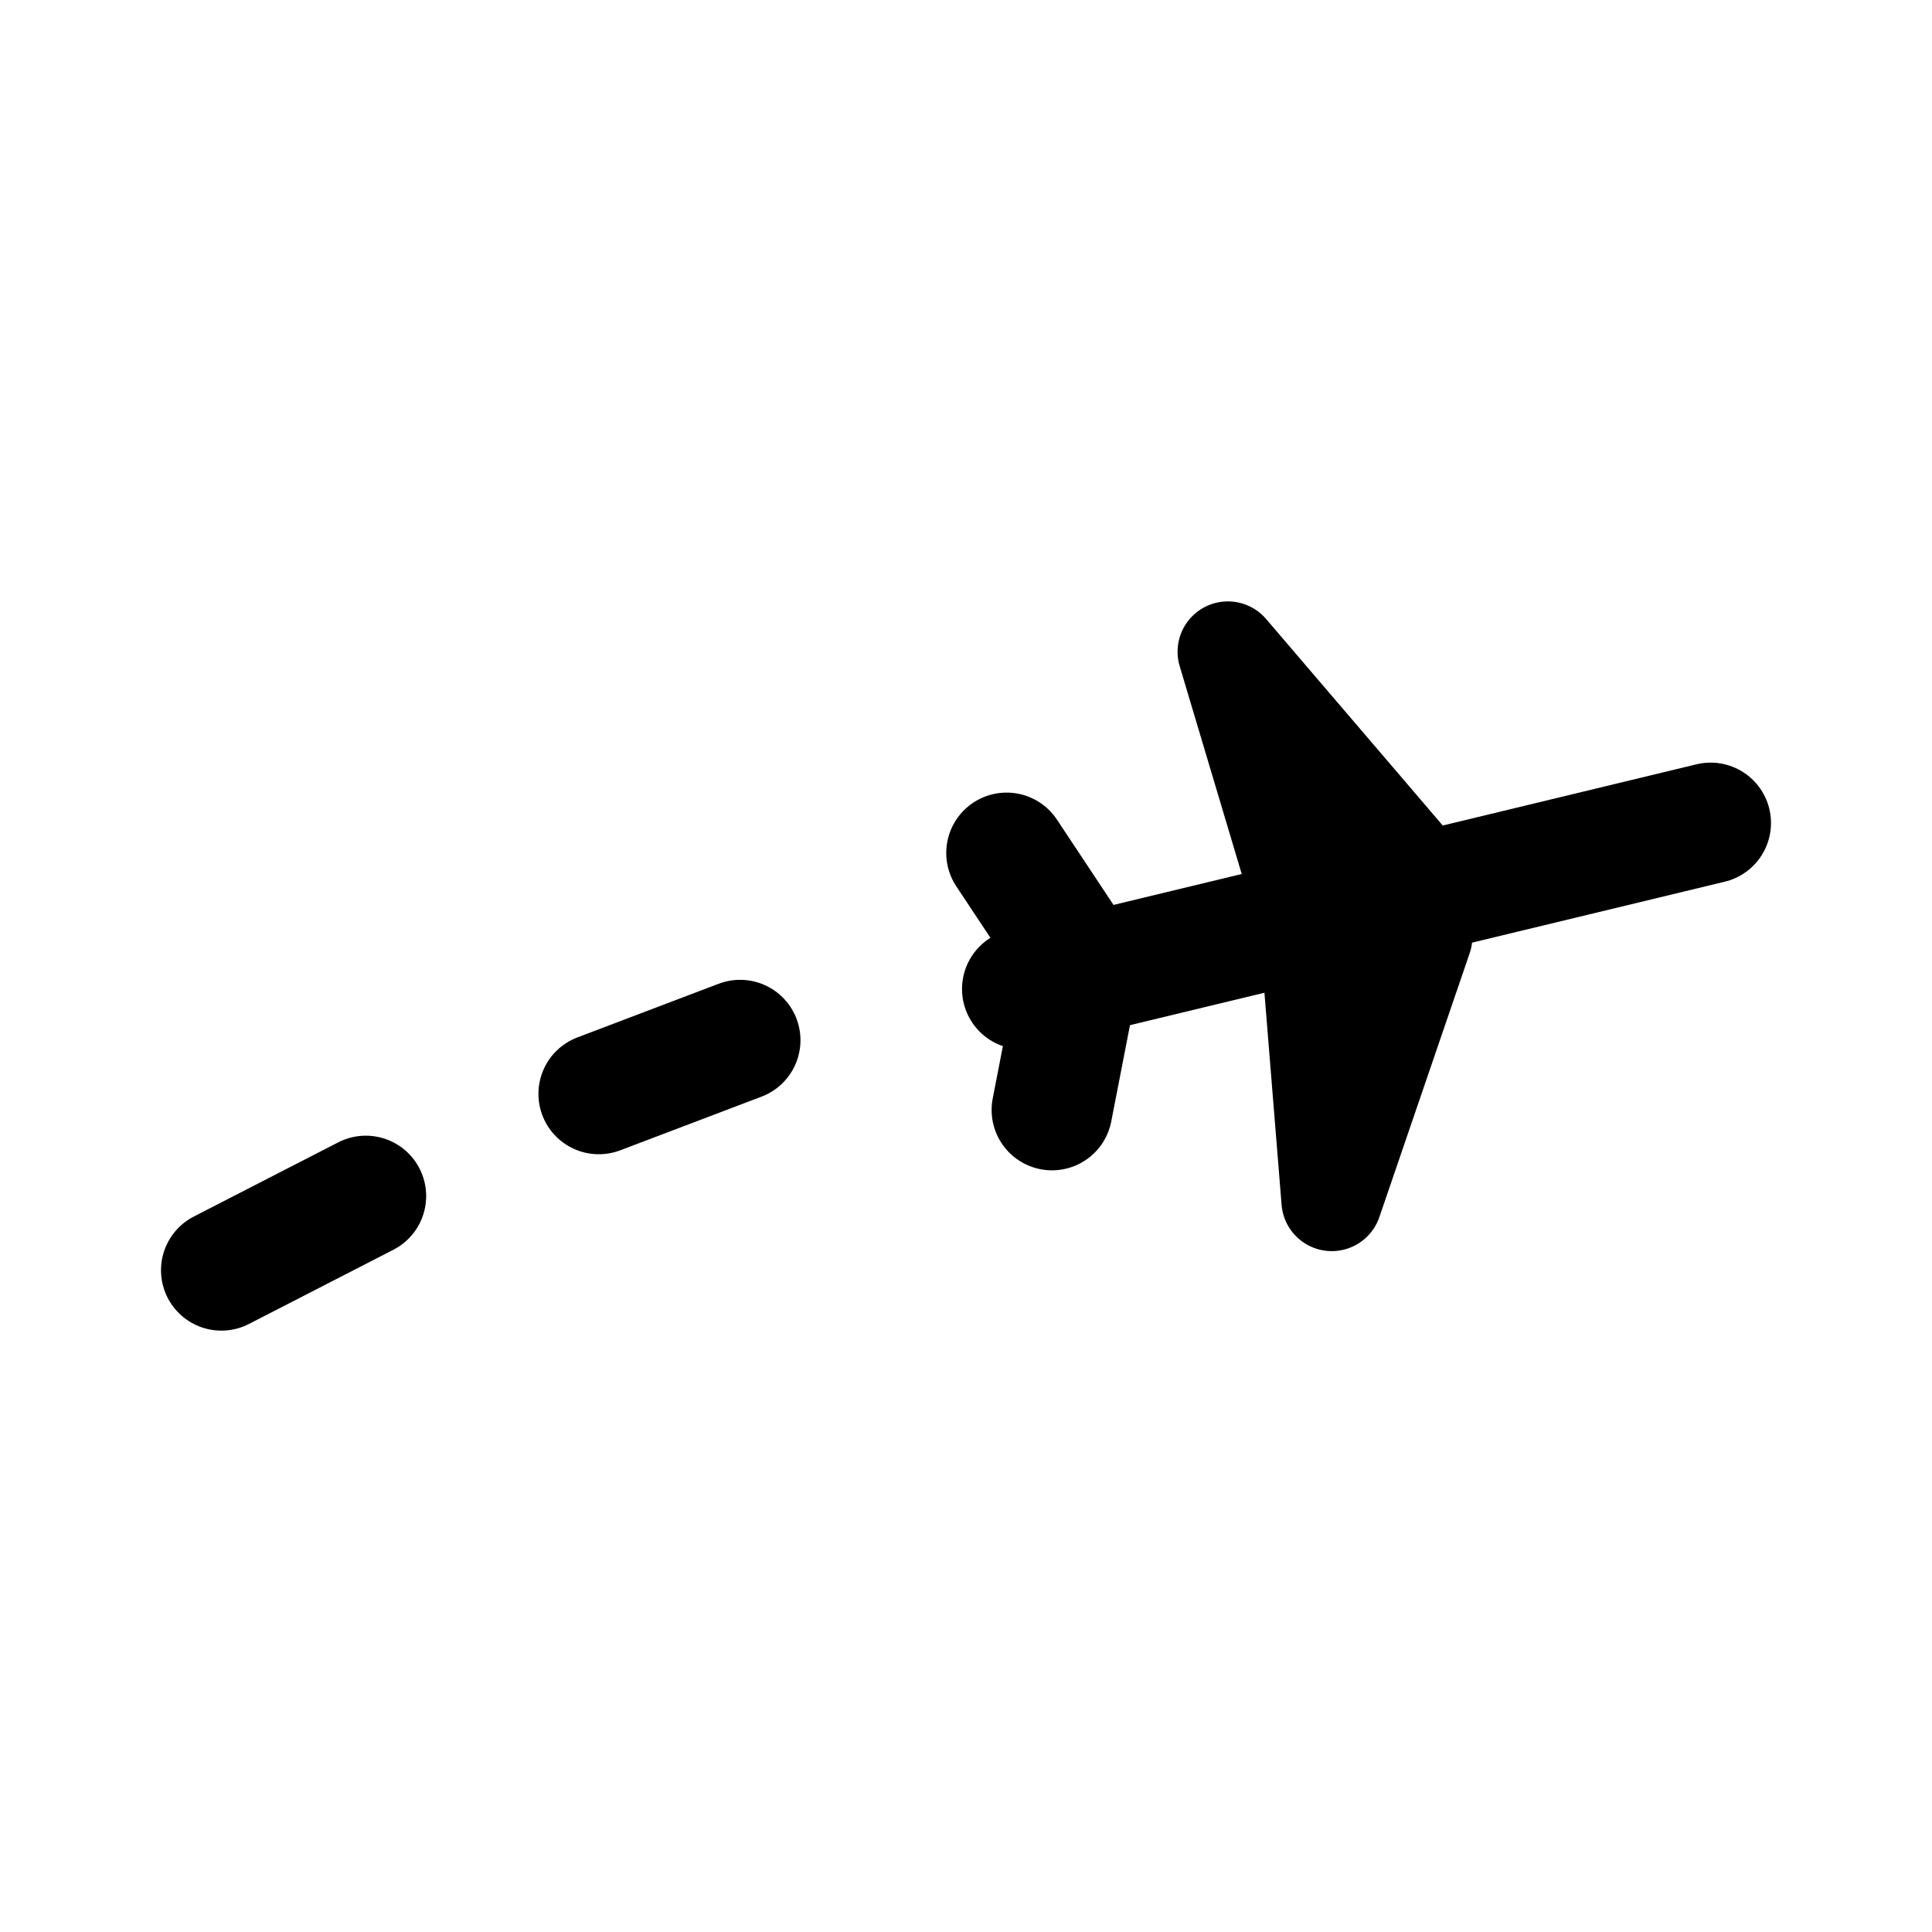
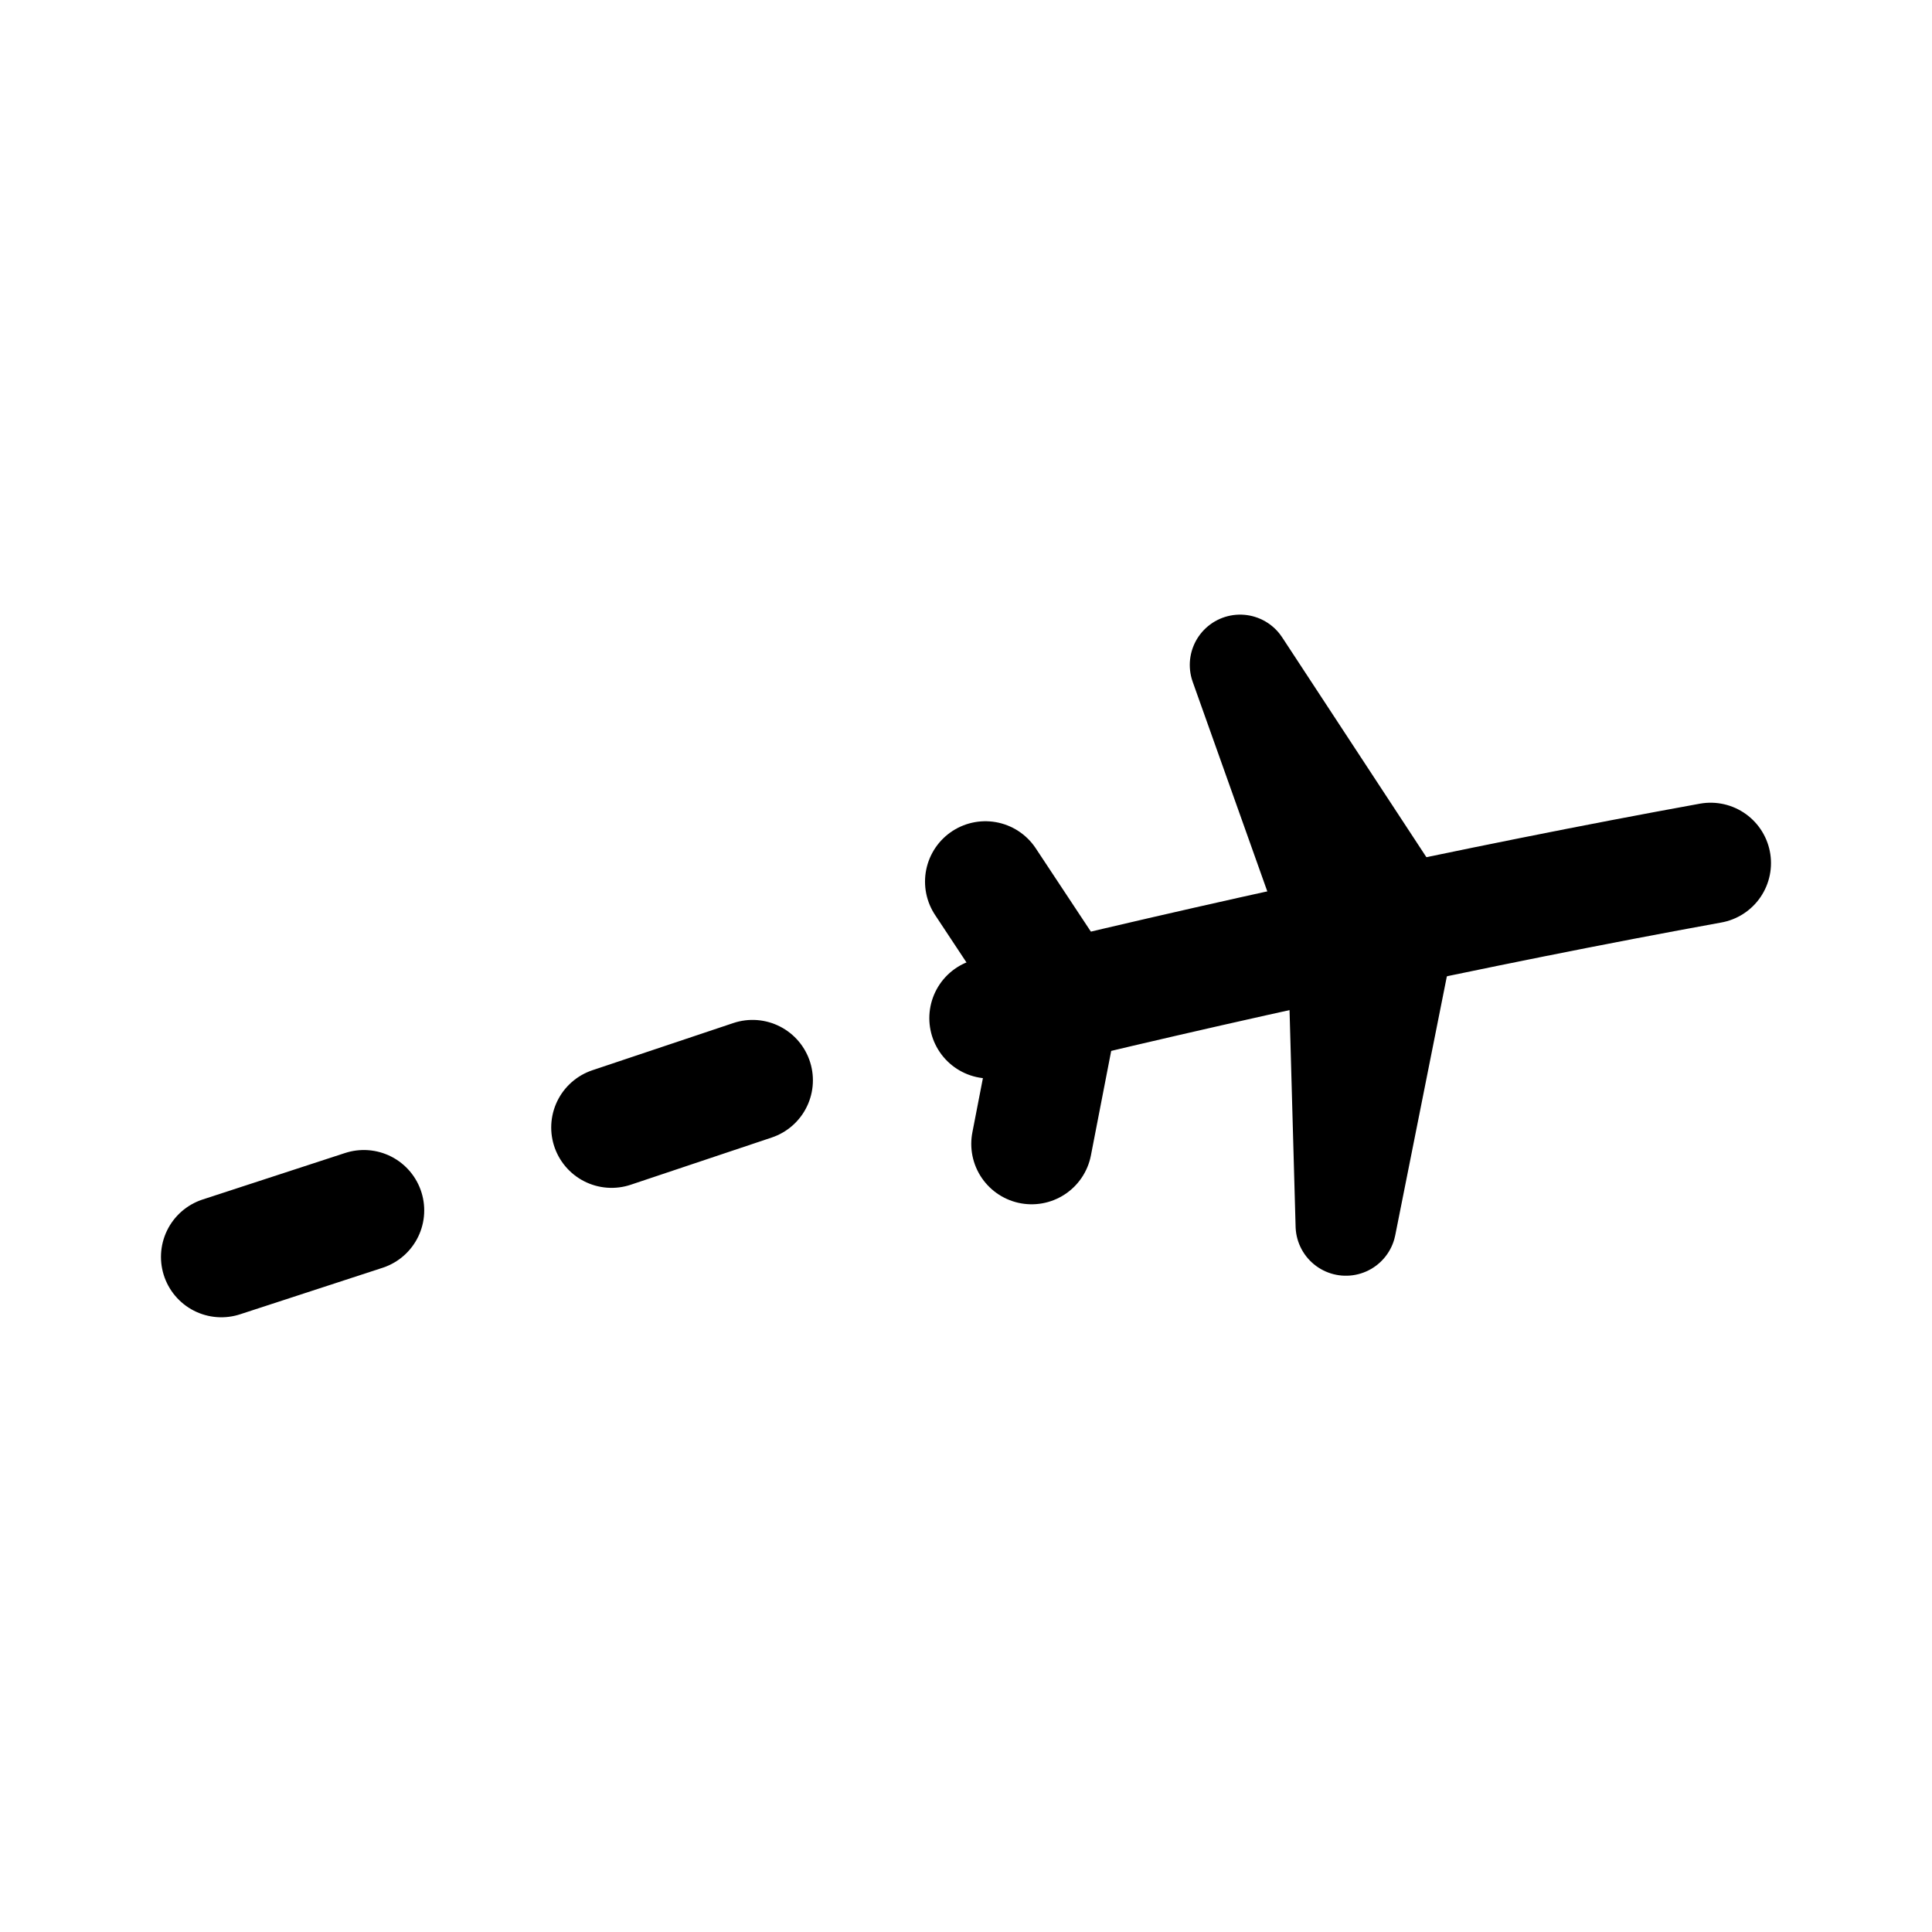
<svg xmlns="http://www.w3.org/2000/svg" width="192" height="192" viewBox="0 0 50.8 50.8" version="1.1" id="svg1" xml:space="preserve">
  <defs id="defs1" />
  <g id="layer1">
-     <path style="fill:none;stroke:#000000;stroke-width:3.175;stroke-linecap:round;stroke-linejoin:round;stroke-miterlimit:32" d="M 44.979,21.64 26.883,26.005" id="path1" />
-     <path style="fill:none;stroke:#000000;stroke-width:3.175;stroke-linecap:round;stroke-linejoin:round;stroke-miterlimit:32" d="m 28.186,26.485 -0.525,2.7" id="path7" />
-     <path style="fill:none;stroke:#000000;stroke-width:3.175;stroke-linecap:round;stroke-linejoin:round;stroke-miterlimit:32" d="M 27.986,24.717 26.468,22.428" id="path8" />
-     <path style="fill:none;stroke:#000000;stroke-width:3.175;stroke-linecap:round;stroke-linejoin:round;stroke-miterlimit:32;stroke-dasharray:none" d="m 19.46,27.351 -3.715,1.411" id="path9" />
-     <path style="fill:none;stroke:#000000;stroke-width:3.175;stroke-linecap:round;stroke-linejoin:round;stroke-miterlimit:32;stroke-dasharray:none" d="M 9.618,31.449 5.821,33.4" id="path10" />
-     <path style="fill:none;stroke:#000000;stroke-width:2.646;stroke-linecap:round;stroke-linejoin:round;stroke-miterlimit:32;stroke-dasharray:none" d="m 34.072,23.12 -1.786,-5.984 4.589,5.365 0.517,2.134 -2.375,6.939 -0.507,-6.265" id="path11" />
+     <path style="fill:none;stroke:#000000;stroke-width:3.175;stroke-linecap:round;stroke-linejoin:round;stroke-miterlimit:32" d="m 44.979,22.694 c -6.06,1.1 -13.194,2.652 -18.956,4.077 m -6.236,1.634 -3.706,1.241 m -6.514,2.18 -3.747,1.223" id="path1" />
+     <path style="fill:none;stroke:#000000;stroke-width:3.175;stroke-linecap:round;stroke-linejoin:round;stroke-miterlimit:32" d="m 27.661,27.322 -0.535,2.756" id="path7" />
+     <path style="fill:none;stroke:#000000;stroke-width:3.175;stroke-linecap:round;stroke-linejoin:round;stroke-miterlimit:32" d="M 27.456,25.518 25.91,23.181" id="path8" />
+     <path style="fill:none;stroke:#000000;stroke-width:2.646;stroke-linecap:round;stroke-linejoin:round;stroke-miterlimit:32;stroke-dasharray:none;stroke-opacity:1" d="m 32.607,17.484 4.387,6.687 -1.605,8.05 -0.21,-7.512 z" id="path11" />
  </g>
</svg>
